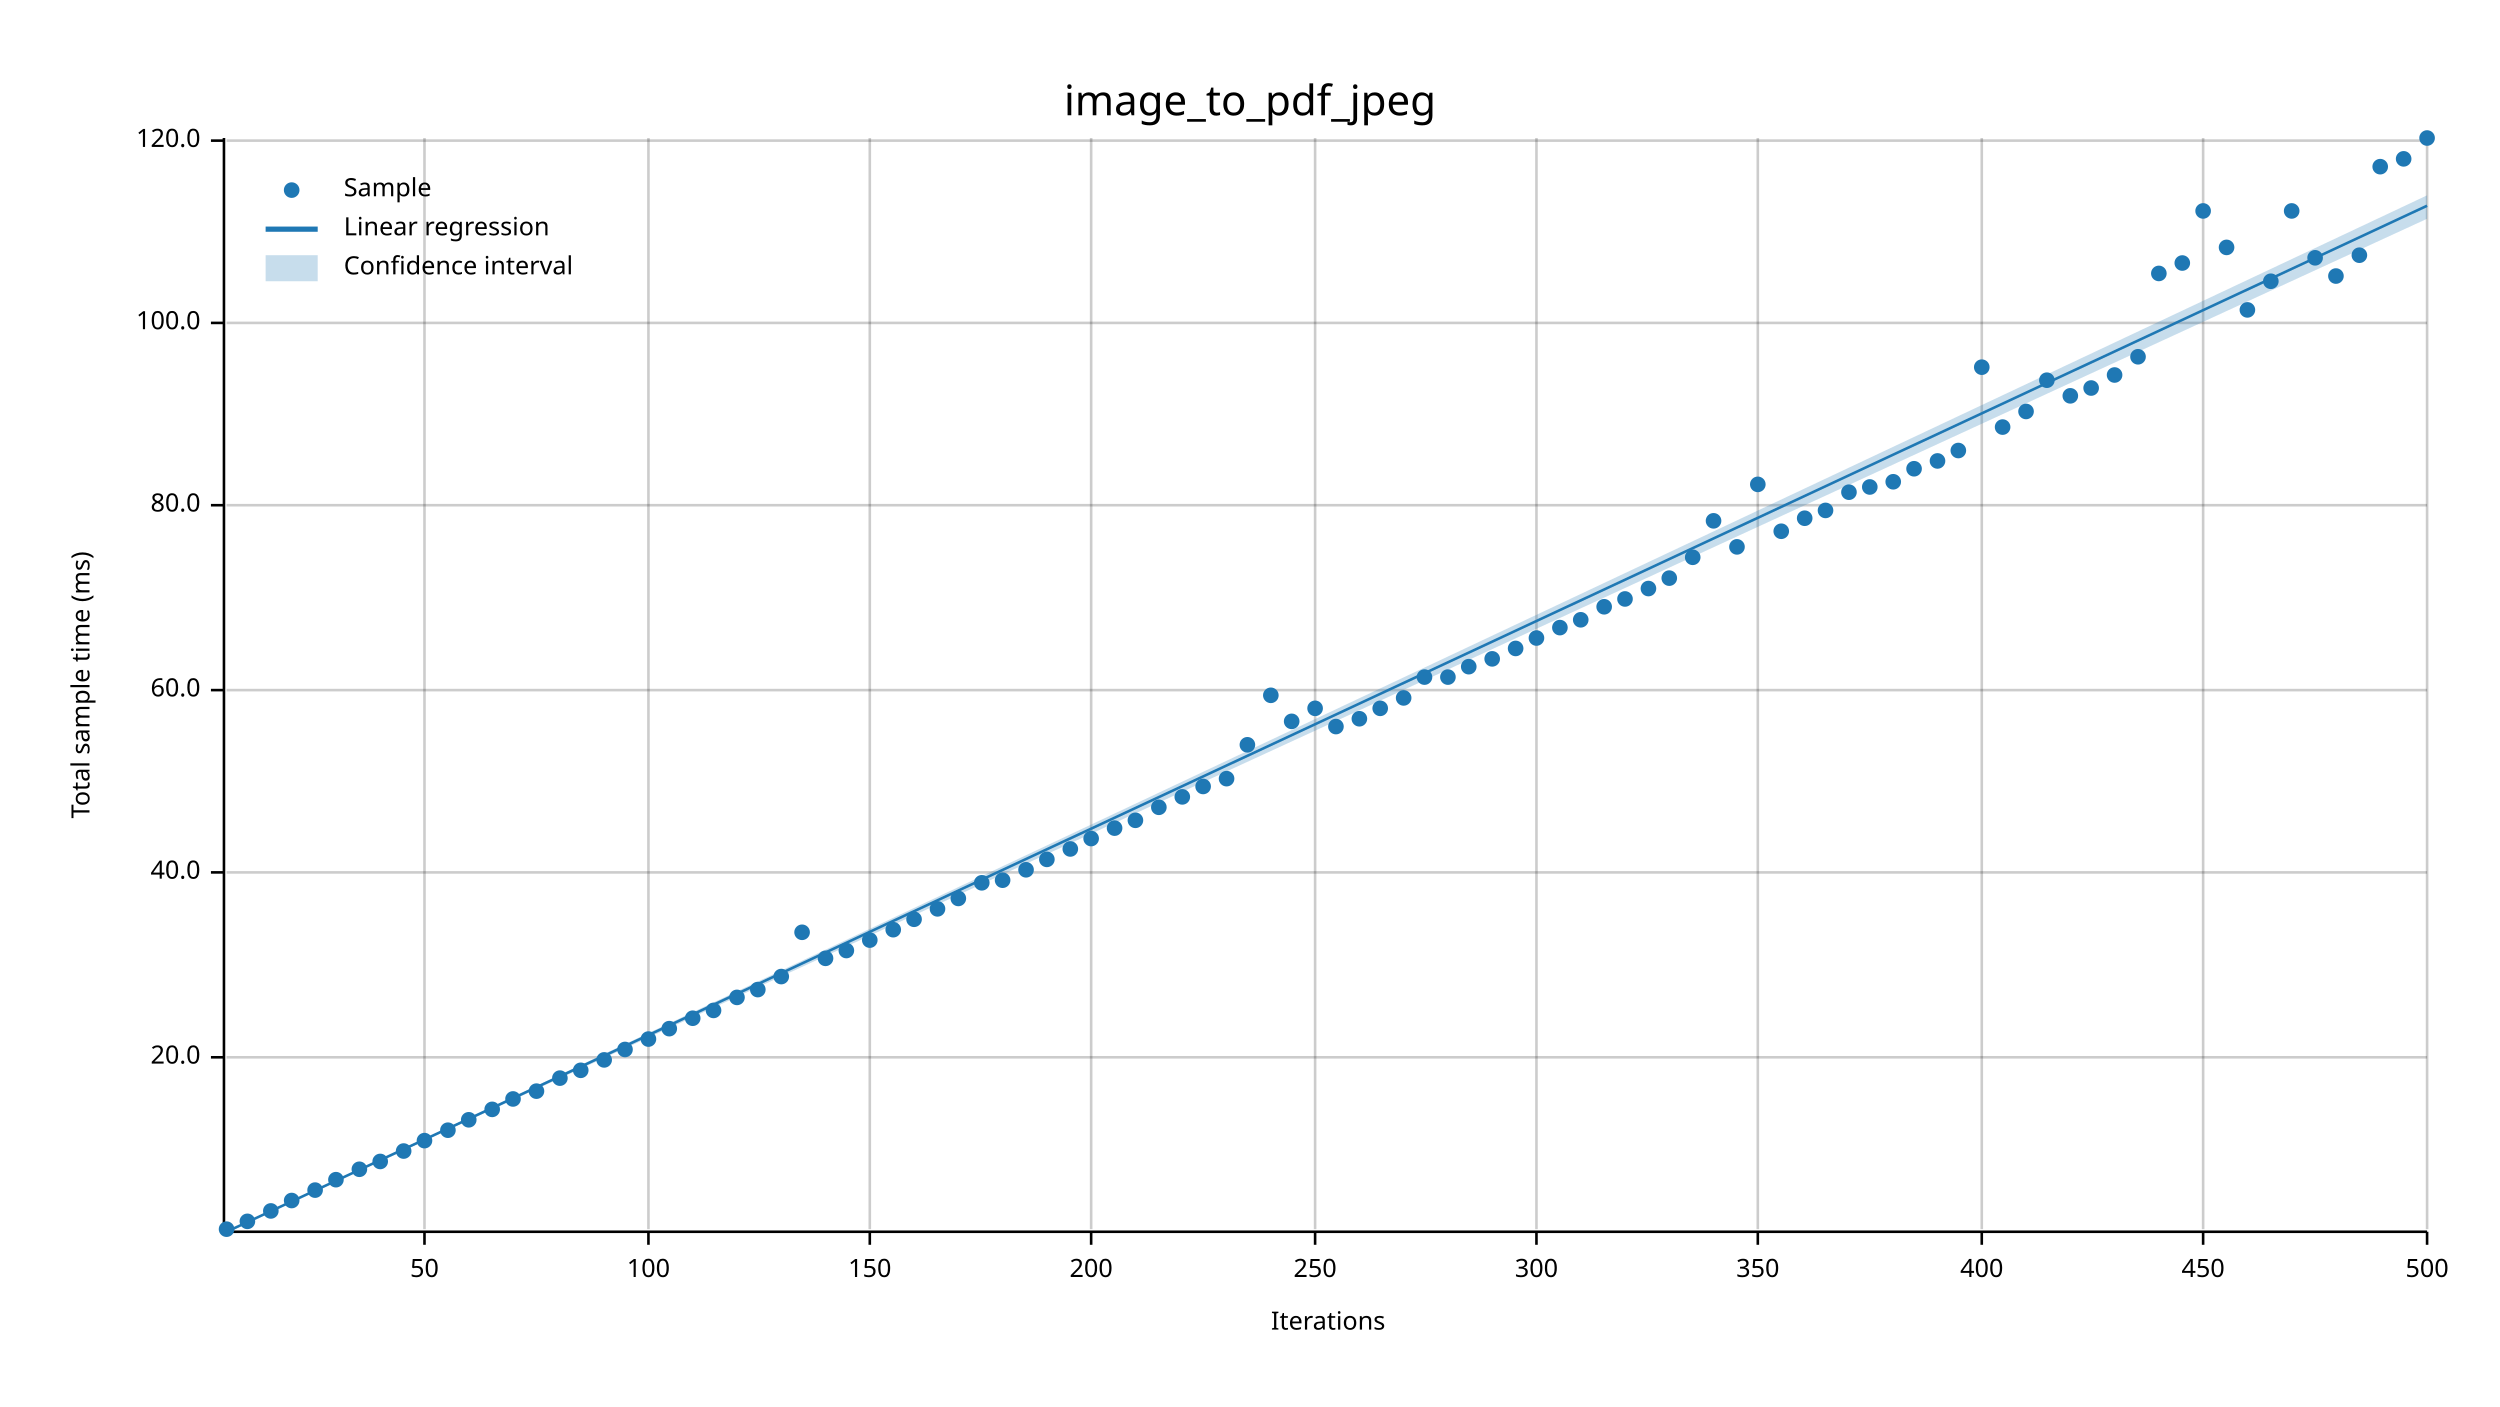
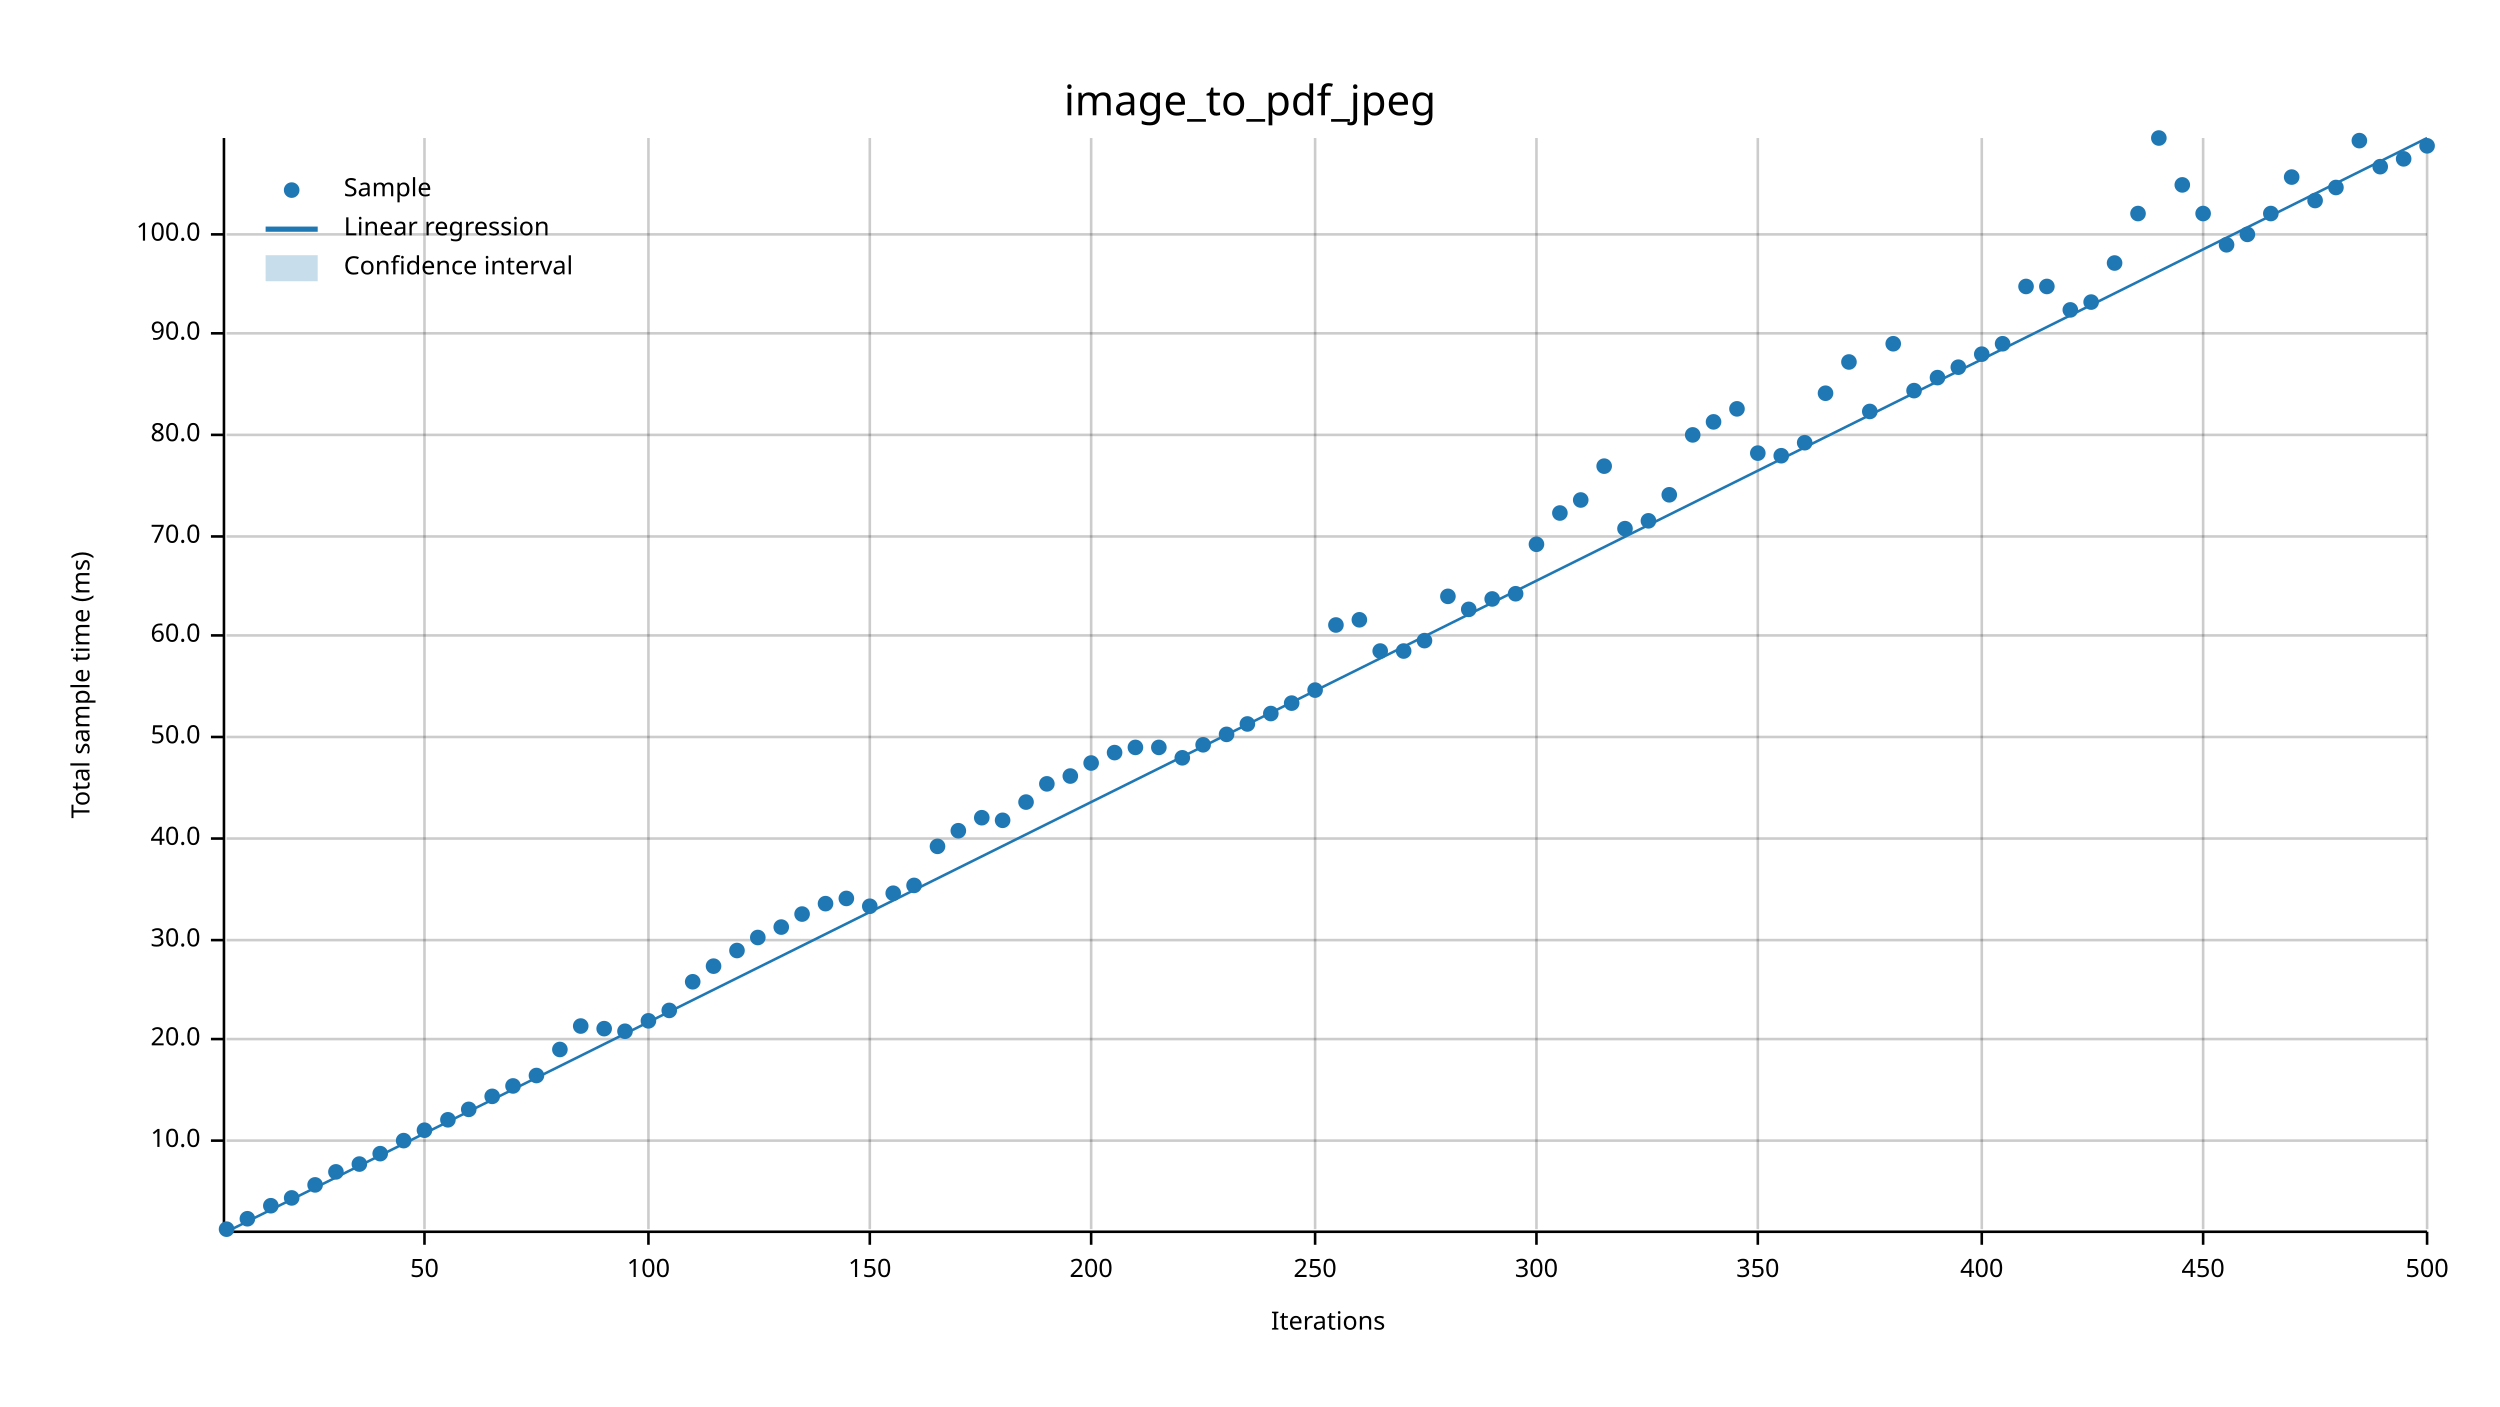
<svg xmlns="http://www.w3.org/2000/svg" width="960" height="540" viewBox="0 0 960 540">
  <text x="480" y="32" dy="0.76em" text-anchor="middle" font-family="sans-serif" font-size="16.129" opacity="1" fill="#000000">
image_to_pdf_jpeg
</text>
  <text x="27" y="263" dy="0.76em" text-anchor="middle" font-family="sans-serif" font-size="9.677" opacity="1" fill="#000000" transform="rotate(270, 27, 263)">
Total sample time (ms)
</text>
  <text x="510" y="513" dy="-0.5ex" text-anchor="middle" font-family="sans-serif" font-size="9.677" opacity="1" fill="#000000">
Iterations
</text>
  <line opacity="0.2" stroke="#000000" stroke-width="1" x1="163" y1="472" x2="163" y2="53" />
  <line opacity="0.2" stroke="#000000" stroke-width="1" x1="249" y1="472" x2="249" y2="53" />
  <line opacity="0.2" stroke="#000000" stroke-width="1" x1="334" y1="472" x2="334" y2="53" />
  <line opacity="0.2" stroke="#000000" stroke-width="1" x1="419" y1="472" x2="419" y2="53" />
  <line opacity="0.2" stroke="#000000" stroke-width="1" x1="505" y1="472" x2="505" y2="53" />
  <line opacity="0.2" stroke="#000000" stroke-width="1" x1="590" y1="472" x2="590" y2="53" />
  <line opacity="0.2" stroke="#000000" stroke-width="1" x1="675" y1="472" x2="675" y2="53" />
  <line opacity="0.2" stroke="#000000" stroke-width="1" x1="761" y1="472" x2="761" y2="53" />
  <line opacity="0.2" stroke="#000000" stroke-width="1" x1="846" y1="472" x2="846" y2="53" />
  <line opacity="0.2" stroke="#000000" stroke-width="1" x1="932" y1="472" x2="932" y2="53" />
-   <line opacity="0.2" stroke="#000000" stroke-width="1" x1="87" y1="406" x2="932" y2="406" />
-   <line opacity="0.2" stroke="#000000" stroke-width="1" x1="87" y1="335" x2="932" y2="335" />
-   <line opacity="0.2" stroke="#000000" stroke-width="1" x1="87" y1="265" x2="932" y2="265" />
-   <line opacity="0.2" stroke="#000000" stroke-width="1" x1="87" y1="194" x2="932" y2="194" />
-   <line opacity="0.2" stroke="#000000" stroke-width="1" x1="87" y1="124" x2="932" y2="124" />
-   <line opacity="0.2" stroke="#000000" stroke-width="1" x1="87" y1="54" x2="932" y2="54" />
+   <line opacity="0.2" stroke="#000000" stroke-width="1" x1="87" y1="438" x2="932" y2="438" />
+   <line opacity="0.2" stroke="#000000" stroke-width="1" x1="87" y1="399" x2="932" y2="399" />
+   <line opacity="0.2" stroke="#000000" stroke-width="1" x1="87" y1="361" x2="932" y2="361" />
+   <line opacity="0.2" stroke="#000000" stroke-width="1" x1="87" y1="322" x2="932" y2="322" />
+   <line opacity="0.2" stroke="#000000" stroke-width="1" x1="87" y1="283" x2="932" y2="283" />
+   <line opacity="0.2" stroke="#000000" stroke-width="1" x1="87" y1="244" x2="932" y2="244" />
+   <line opacity="0.2" stroke="#000000" stroke-width="1" x1="87" y1="206" x2="932" y2="206" />
+   <line opacity="0.2" stroke="#000000" stroke-width="1" x1="87" y1="167" x2="932" y2="167" />
+   <line opacity="0.2" stroke="#000000" stroke-width="1" x1="87" y1="128" x2="932" y2="128" />
+   <line opacity="0.2" stroke="#000000" stroke-width="1" x1="87" y1="90" x2="932" y2="90" />
  <polyline fill="none" opacity="1" stroke="#000000" stroke-width="1" points="86,53 86,472 " />
-   <text x="77" y="406" dy="0.5ex" text-anchor="end" font-family="sans-serif" font-size="9.677" opacity="1" fill="#000000">
+   <text x="77" y="438" dy="0.5ex" text-anchor="end" font-family="sans-serif" font-size="9.677" opacity="1" fill="#000000">
+ 10.0
+ </text>
+   <polyline fill="none" opacity="1" stroke="#000000" stroke-width="1" points="81,438 86,438 " />
+   <text x="77" y="399" dy="0.5ex" text-anchor="end" font-family="sans-serif" font-size="9.677" opacity="1" fill="#000000">
20.0
</text>
-   <polyline fill="none" opacity="1" stroke="#000000" stroke-width="1" points="81,406 86,406 " />
-   <text x="77" y="335" dy="0.5ex" text-anchor="end" font-family="sans-serif" font-size="9.677" opacity="1" fill="#000000">
+   <polyline fill="none" opacity="1" stroke="#000000" stroke-width="1" points="81,399 86,399 " />
+   <text x="77" y="361" dy="0.5ex" text-anchor="end" font-family="sans-serif" font-size="9.677" opacity="1" fill="#000000">
+ 30.0
+ </text>
+   <polyline fill="none" opacity="1" stroke="#000000" stroke-width="1" points="81,361 86,361 " />
+   <text x="77" y="322" dy="0.5ex" text-anchor="end" font-family="sans-serif" font-size="9.677" opacity="1" fill="#000000">
40.0
</text>
-   <polyline fill="none" opacity="1" stroke="#000000" stroke-width="1" points="81,335 86,335 " />
-   <text x="77" y="265" dy="0.5ex" text-anchor="end" font-family="sans-serif" font-size="9.677" opacity="1" fill="#000000">
+   <polyline fill="none" opacity="1" stroke="#000000" stroke-width="1" points="81,322 86,322 " />
+   <text x="77" y="283" dy="0.5ex" text-anchor="end" font-family="sans-serif" font-size="9.677" opacity="1" fill="#000000">
+ 50.0
+ </text>
+   <polyline fill="none" opacity="1" stroke="#000000" stroke-width="1" points="81,283 86,283 " />
+   <text x="77" y="244" dy="0.5ex" text-anchor="end" font-family="sans-serif" font-size="9.677" opacity="1" fill="#000000">
60.0
</text>
-   <polyline fill="none" opacity="1" stroke="#000000" stroke-width="1" points="81,265 86,265 " />
-   <text x="77" y="194" dy="0.5ex" text-anchor="end" font-family="sans-serif" font-size="9.677" opacity="1" fill="#000000">
+   <polyline fill="none" opacity="1" stroke="#000000" stroke-width="1" points="81,244 86,244 " />
+   <text x="77" y="206" dy="0.5ex" text-anchor="end" font-family="sans-serif" font-size="9.677" opacity="1" fill="#000000">
+ 70.0
+ </text>
+   <polyline fill="none" opacity="1" stroke="#000000" stroke-width="1" points="81,206 86,206 " />
+   <text x="77" y="167" dy="0.5ex" text-anchor="end" font-family="sans-serif" font-size="9.677" opacity="1" fill="#000000">
80.0
</text>
-   <polyline fill="none" opacity="1" stroke="#000000" stroke-width="1" points="81,194 86,194 " />
-   <text x="77" y="124" dy="0.5ex" text-anchor="end" font-family="sans-serif" font-size="9.677" opacity="1" fill="#000000">
+   <polyline fill="none" opacity="1" stroke="#000000" stroke-width="1" points="81,167 86,167 " />
+   <text x="77" y="128" dy="0.5ex" text-anchor="end" font-family="sans-serif" font-size="9.677" opacity="1" fill="#000000">
+ 90.0
+ </text>
+   <polyline fill="none" opacity="1" stroke="#000000" stroke-width="1" points="81,128 86,128 " />
+   <text x="77" y="90" dy="0.5ex" text-anchor="end" font-family="sans-serif" font-size="9.677" opacity="1" fill="#000000">
100.0
</text>
-   <polyline fill="none" opacity="1" stroke="#000000" stroke-width="1" points="81,124 86,124 " />
-   <text x="77" y="54" dy="0.5ex" text-anchor="end" font-family="sans-serif" font-size="9.677" opacity="1" fill="#000000">
- 120.0
- </text>
-   <polyline fill="none" opacity="1" stroke="#000000" stroke-width="1" points="81,54 86,54 " />
+   <polyline fill="none" opacity="1" stroke="#000000" stroke-width="1" points="81,90 86,90 " />
  <polyline fill="none" opacity="1" stroke="#000000" stroke-width="1" points="87,473 932,473 " />
  <text x="163" y="483" dy="0.76em" text-anchor="middle" font-family="sans-serif" font-size="9.677" opacity="1" fill="#000000">
50
</text>
  <polyline fill="none" opacity="1" stroke="#000000" stroke-width="1" points="163,473 163,478 " />
  <text x="249" y="483" dy="0.76em" text-anchor="middle" font-family="sans-serif" font-size="9.677" opacity="1" fill="#000000">
100
</text>
  <polyline fill="none" opacity="1" stroke="#000000" stroke-width="1" points="249,473 249,478 " />
  <text x="334" y="483" dy="0.76em" text-anchor="middle" font-family="sans-serif" font-size="9.677" opacity="1" fill="#000000">
150
</text>
  <polyline fill="none" opacity="1" stroke="#000000" stroke-width="1" points="334,473 334,478 " />
  <text x="419" y="483" dy="0.76em" text-anchor="middle" font-family="sans-serif" font-size="9.677" opacity="1" fill="#000000">
200
</text>
  <polyline fill="none" opacity="1" stroke="#000000" stroke-width="1" points="419,473 419,478 " />
  <text x="505" y="483" dy="0.76em" text-anchor="middle" font-family="sans-serif" font-size="9.677" opacity="1" fill="#000000">
250
</text>
  <polyline fill="none" opacity="1" stroke="#000000" stroke-width="1" points="505,473 505,478 " />
  <text x="590" y="483" dy="0.76em" text-anchor="middle" font-family="sans-serif" font-size="9.677" opacity="1" fill="#000000">
300
</text>
  <polyline fill="none" opacity="1" stroke="#000000" stroke-width="1" points="590,473 590,478 " />
  <text x="675" y="483" dy="0.76em" text-anchor="middle" font-family="sans-serif" font-size="9.677" opacity="1" fill="#000000">
350
</text>
  <polyline fill="none" opacity="1" stroke="#000000" stroke-width="1" points="675,473 675,478 " />
  <text x="761" y="483" dy="0.76em" text-anchor="middle" font-family="sans-serif" font-size="9.677" opacity="1" fill="#000000">
400
</text>
  <polyline fill="none" opacity="1" stroke="#000000" stroke-width="1" points="761,473 761,478 " />
  <text x="846" y="483" dy="0.76em" text-anchor="middle" font-family="sans-serif" font-size="9.677" opacity="1" fill="#000000">
450
</text>
  <polyline fill="none" opacity="1" stroke="#000000" stroke-width="1" points="846,473 846,478 " />
  <text x="932" y="483" dy="0.76em" text-anchor="middle" font-family="sans-serif" font-size="9.677" opacity="1" fill="#000000">
500
</text>
  <polyline fill="none" opacity="1" stroke="#000000" stroke-width="1" points="932,473 932,478 " />
  <circle cx="87" cy="472" r="3" opacity="1" fill="#1F78B4" stroke="none" stroke-width="1" />
-   <circle cx="95" cy="469" r="3" opacity="1" fill="#1F78B4" stroke="none" stroke-width="1" />
-   <circle cx="104" cy="465" r="3" opacity="1" fill="#1F78B4" stroke="none" stroke-width="1" />
-   <circle cx="112" cy="461" r="3" opacity="1" fill="#1F78B4" stroke="none" stroke-width="1" />
-   <circle cx="121" cy="457" r="3" opacity="1" fill="#1F78B4" stroke="none" stroke-width="1" />
-   <circle cx="129" cy="453" r="3" opacity="1" fill="#1F78B4" stroke="none" stroke-width="1" />
-   <circle cx="138" cy="449" r="3" opacity="1" fill="#1F78B4" stroke="none" stroke-width="1" />
-   <circle cx="146" cy="446" r="3" opacity="1" fill="#1F78B4" stroke="none" stroke-width="1" />
-   <circle cx="155" cy="442" r="3" opacity="1" fill="#1F78B4" stroke="none" stroke-width="1" />
-   <circle cx="163" cy="438" r="3" opacity="1" fill="#1F78B4" stroke="none" stroke-width="1" />
-   <circle cx="172" cy="434" r="3" opacity="1" fill="#1F78B4" stroke="none" stroke-width="1" />
-   <circle cx="180" cy="430" r="3" opacity="1" fill="#1F78B4" stroke="none" stroke-width="1" />
-   <circle cx="189" cy="426" r="3" opacity="1" fill="#1F78B4" stroke="none" stroke-width="1" />
-   <circle cx="197" cy="422" r="3" opacity="1" fill="#1F78B4" stroke="none" stroke-width="1" />
-   <circle cx="206" cy="419" r="3" opacity="1" fill="#1F78B4" stroke="none" stroke-width="1" />
-   <circle cx="215" cy="414" r="3" opacity="1" fill="#1F78B4" stroke="none" stroke-width="1" />
-   <circle cx="223" cy="411" r="3" opacity="1" fill="#1F78B4" stroke="none" stroke-width="1" />
-   <circle cx="232" cy="407" r="3" opacity="1" fill="#1F78B4" stroke="none" stroke-width="1" />
-   <circle cx="240" cy="403" r="3" opacity="1" fill="#1F78B4" stroke="none" stroke-width="1" />
-   <circle cx="249" cy="399" r="3" opacity="1" fill="#1F78B4" stroke="none" stroke-width="1" />
-   <circle cx="257" cy="395" r="3" opacity="1" fill="#1F78B4" stroke="none" stroke-width="1" />
-   <circle cx="266" cy="391" r="3" opacity="1" fill="#1F78B4" stroke="none" stroke-width="1" />
-   <circle cx="274" cy="388" r="3" opacity="1" fill="#1F78B4" stroke="none" stroke-width="1" />
-   <circle cx="283" cy="383" r="3" opacity="1" fill="#1F78B4" stroke="none" stroke-width="1" />
-   <circle cx="291" cy="380" r="3" opacity="1" fill="#1F78B4" stroke="none" stroke-width="1" />
-   <circle cx="300" cy="375" r="3" opacity="1" fill="#1F78B4" stroke="none" stroke-width="1" />
-   <circle cx="308" cy="358" r="3" opacity="1" fill="#1F78B4" stroke="none" stroke-width="1" />
-   <circle cx="317" cy="368" r="3" opacity="1" fill="#1F78B4" stroke="none" stroke-width="1" />
-   <circle cx="325" cy="365" r="3" opacity="1" fill="#1F78B4" stroke="none" stroke-width="1" />
-   <circle cx="334" cy="361" r="3" opacity="1" fill="#1F78B4" stroke="none" stroke-width="1" />
-   <circle cx="343" cy="357" r="3" opacity="1" fill="#1F78B4" stroke="none" stroke-width="1" />
-   <circle cx="351" cy="353" r="3" opacity="1" fill="#1F78B4" stroke="none" stroke-width="1" />
-   <circle cx="360" cy="349" r="3" opacity="1" fill="#1F78B4" stroke="none" stroke-width="1" />
-   <circle cx="368" cy="345" r="3" opacity="1" fill="#1F78B4" stroke="none" stroke-width="1" />
-   <circle cx="377" cy="339" r="3" opacity="1" fill="#1F78B4" stroke="none" stroke-width="1" />
-   <circle cx="385" cy="338" r="3" opacity="1" fill="#1F78B4" stroke="none" stroke-width="1" />
-   <circle cx="394" cy="334" r="3" opacity="1" fill="#1F78B4" stroke="none" stroke-width="1" />
-   <circle cx="402" cy="330" r="3" opacity="1" fill="#1F78B4" stroke="none" stroke-width="1" />
-   <circle cx="411" cy="326" r="3" opacity="1" fill="#1F78B4" stroke="none" stroke-width="1" />
-   <circle cx="419" cy="322" r="3" opacity="1" fill="#1F78B4" stroke="none" stroke-width="1" />
-   <circle cx="428" cy="318" r="3" opacity="1" fill="#1F78B4" stroke="none" stroke-width="1" />
-   <circle cx="436" cy="315" r="3" opacity="1" fill="#1F78B4" stroke="none" stroke-width="1" />
-   <circle cx="445" cy="310" r="3" opacity="1" fill="#1F78B4" stroke="none" stroke-width="1" />
-   <circle cx="454" cy="306" r="3" opacity="1" fill="#1F78B4" stroke="none" stroke-width="1" />
-   <circle cx="462" cy="302" r="3" opacity="1" fill="#1F78B4" stroke="none" stroke-width="1" />
-   <circle cx="471" cy="299" r="3" opacity="1" fill="#1F78B4" stroke="none" stroke-width="1" />
-   <circle cx="479" cy="286" r="3" opacity="1" fill="#1F78B4" stroke="none" stroke-width="1" />
-   <circle cx="488" cy="267" r="3" opacity="1" fill="#1F78B4" stroke="none" stroke-width="1" />
-   <circle cx="496" cy="277" r="3" opacity="1" fill="#1F78B4" stroke="none" stroke-width="1" />
-   <circle cx="505" cy="272" r="3" opacity="1" fill="#1F78B4" stroke="none" stroke-width="1" />
-   <circle cx="513" cy="279" r="3" opacity="1" fill="#1F78B4" stroke="none" stroke-width="1" />
-   <circle cx="522" cy="276" r="3" opacity="1" fill="#1F78B4" stroke="none" stroke-width="1" />
-   <circle cx="530" cy="272" r="3" opacity="1" fill="#1F78B4" stroke="none" stroke-width="1" />
-   <circle cx="539" cy="268" r="3" opacity="1" fill="#1F78B4" stroke="none" stroke-width="1" />
-   <circle cx="547" cy="260" r="3" opacity="1" fill="#1F78B4" stroke="none" stroke-width="1" />
-   <circle cx="556" cy="260" r="3" opacity="1" fill="#1F78B4" stroke="none" stroke-width="1" />
-   <circle cx="564" cy="256" r="3" opacity="1" fill="#1F78B4" stroke="none" stroke-width="1" />
-   <circle cx="573" cy="253" r="3" opacity="1" fill="#1F78B4" stroke="none" stroke-width="1" />
-   <circle cx="582" cy="249" r="3" opacity="1" fill="#1F78B4" stroke="none" stroke-width="1" />
-   <circle cx="590" cy="245" r="3" opacity="1" fill="#1F78B4" stroke="none" stroke-width="1" />
-   <circle cx="599" cy="241" r="3" opacity="1" fill="#1F78B4" stroke="none" stroke-width="1" />
-   <circle cx="607" cy="238" r="3" opacity="1" fill="#1F78B4" stroke="none" stroke-width="1" />
-   <circle cx="616" cy="233" r="3" opacity="1" fill="#1F78B4" stroke="none" stroke-width="1" />
-   <circle cx="624" cy="230" r="3" opacity="1" fill="#1F78B4" stroke="none" stroke-width="1" />
-   <circle cx="633" cy="226" r="3" opacity="1" fill="#1F78B4" stroke="none" stroke-width="1" />
-   <circle cx="641" cy="222" r="3" opacity="1" fill="#1F78B4" stroke="none" stroke-width="1" />
-   <circle cx="650" cy="214" r="3" opacity="1" fill="#1F78B4" stroke="none" stroke-width="1" />
-   <circle cx="658" cy="200" r="3" opacity="1" fill="#1F78B4" stroke="none" stroke-width="1" />
-   <circle cx="667" cy="210" r="3" opacity="1" fill="#1F78B4" stroke="none" stroke-width="1" />
-   <circle cx="675" cy="186" r="3" opacity="1" fill="#1F78B4" stroke="none" stroke-width="1" />
-   <circle cx="684" cy="204" r="3" opacity="1" fill="#1F78B4" stroke="none" stroke-width="1" />
-   <circle cx="693" cy="199" r="3" opacity="1" fill="#1F78B4" stroke="none" stroke-width="1" />
-   <circle cx="701" cy="196" r="3" opacity="1" fill="#1F78B4" stroke="none" stroke-width="1" />
-   <circle cx="710" cy="189" r="3" opacity="1" fill="#1F78B4" stroke="none" stroke-width="1" />
-   <circle cx="718" cy="187" r="3" opacity="1" fill="#1F78B4" stroke="none" stroke-width="1" />
-   <circle cx="727" cy="185" r="3" opacity="1" fill="#1F78B4" stroke="none" stroke-width="1" />
-   <circle cx="735" cy="180" r="3" opacity="1" fill="#1F78B4" stroke="none" stroke-width="1" />
-   <circle cx="744" cy="177" r="3" opacity="1" fill="#1F78B4" stroke="none" stroke-width="1" />
-   <circle cx="752" cy="173" r="3" opacity="1" fill="#1F78B4" stroke="none" stroke-width="1" />
-   <circle cx="761" cy="141" r="3" opacity="1" fill="#1F78B4" stroke="none" stroke-width="1" />
-   <circle cx="769" cy="164" r="3" opacity="1" fill="#1F78B4" stroke="none" stroke-width="1" />
-   <circle cx="778" cy="158" r="3" opacity="1" fill="#1F78B4" stroke="none" stroke-width="1" />
-   <circle cx="786" cy="146" r="3" opacity="1" fill="#1F78B4" stroke="none" stroke-width="1" />
-   <circle cx="795" cy="152" r="3" opacity="1" fill="#1F78B4" stroke="none" stroke-width="1" />
-   <circle cx="803" cy="149" r="3" opacity="1" fill="#1F78B4" stroke="none" stroke-width="1" />
-   <circle cx="812" cy="144" r="3" opacity="1" fill="#1F78B4" stroke="none" stroke-width="1" />
-   <circle cx="821" cy="137" r="3" opacity="1" fill="#1F78B4" stroke="none" stroke-width="1" />
-   <circle cx="829" cy="105" r="3" opacity="1" fill="#1F78B4" stroke="none" stroke-width="1" />
-   <circle cx="838" cy="101" r="3" opacity="1" fill="#1F78B4" stroke="none" stroke-width="1" />
-   <circle cx="846" cy="81" r="3" opacity="1" fill="#1F78B4" stroke="none" stroke-width="1" />
-   <circle cx="855" cy="95" r="3" opacity="1" fill="#1F78B4" stroke="none" stroke-width="1" />
-   <circle cx="863" cy="119" r="3" opacity="1" fill="#1F78B4" stroke="none" stroke-width="1" />
-   <circle cx="872" cy="108" r="3" opacity="1" fill="#1F78B4" stroke="none" stroke-width="1" />
-   <circle cx="880" cy="81" r="3" opacity="1" fill="#1F78B4" stroke="none" stroke-width="1" />
-   <circle cx="889" cy="99" r="3" opacity="1" fill="#1F78B4" stroke="none" stroke-width="1" />
-   <circle cx="897" cy="106" r="3" opacity="1" fill="#1F78B4" stroke="none" stroke-width="1" />
-   <circle cx="906" cy="98" r="3" opacity="1" fill="#1F78B4" stroke="none" stroke-width="1" />
+   <circle cx="95" cy="468" r="3" opacity="1" fill="#1F78B4" stroke="none" stroke-width="1" />
+   <circle cx="104" cy="463" r="3" opacity="1" fill="#1F78B4" stroke="none" stroke-width="1" />
+   <circle cx="112" cy="460" r="3" opacity="1" fill="#1F78B4" stroke="none" stroke-width="1" />
+   <circle cx="121" cy="455" r="3" opacity="1" fill="#1F78B4" stroke="none" stroke-width="1" />
+   <circle cx="129" cy="450" r="3" opacity="1" fill="#1F78B4" stroke="none" stroke-width="1" />
+   <circle cx="138" cy="447" r="3" opacity="1" fill="#1F78B4" stroke="none" stroke-width="1" />
+   <circle cx="146" cy="443" r="3" opacity="1" fill="#1F78B4" stroke="none" stroke-width="1" />
+   <circle cx="155" cy="438" r="3" opacity="1" fill="#1F78B4" stroke="none" stroke-width="1" />
+   <circle cx="163" cy="434" r="3" opacity="1" fill="#1F78B4" stroke="none" stroke-width="1" />
+   <circle cx="172" cy="430" r="3" opacity="1" fill="#1F78B4" stroke="none" stroke-width="1" />
+   <circle cx="180" cy="426" r="3" opacity="1" fill="#1F78B4" stroke="none" stroke-width="1" />
+   <circle cx="189" cy="421" r="3" opacity="1" fill="#1F78B4" stroke="none" stroke-width="1" />
+   <circle cx="197" cy="417" r="3" opacity="1" fill="#1F78B4" stroke="none" stroke-width="1" />
+   <circle cx="206" cy="413" r="3" opacity="1" fill="#1F78B4" stroke="none" stroke-width="1" />
+   <circle cx="215" cy="403" r="3" opacity="1" fill="#1F78B4" stroke="none" stroke-width="1" />
+   <circle cx="223" cy="394" r="3" opacity="1" fill="#1F78B4" stroke="none" stroke-width="1" />
+   <circle cx="232" cy="395" r="3" opacity="1" fill="#1F78B4" stroke="none" stroke-width="1" />
+   <circle cx="240" cy="396" r="3" opacity="1" fill="#1F78B4" stroke="none" stroke-width="1" />
+   <circle cx="249" cy="392" r="3" opacity="1" fill="#1F78B4" stroke="none" stroke-width="1" />
+   <circle cx="257" cy="388" r="3" opacity="1" fill="#1F78B4" stroke="none" stroke-width="1" />
+   <circle cx="266" cy="377" r="3" opacity="1" fill="#1F78B4" stroke="none" stroke-width="1" />
+   <circle cx="274" cy="371" r="3" opacity="1" fill="#1F78B4" stroke="none" stroke-width="1" />
+   <circle cx="283" cy="365" r="3" opacity="1" fill="#1F78B4" stroke="none" stroke-width="1" />
+   <circle cx="291" cy="360" r="3" opacity="1" fill="#1F78B4" stroke="none" stroke-width="1" />
+   <circle cx="300" cy="356" r="3" opacity="1" fill="#1F78B4" stroke="none" stroke-width="1" />
+   <circle cx="308" cy="351" r="3" opacity="1" fill="#1F78B4" stroke="none" stroke-width="1" />
+   <circle cx="317" cy="347" r="3" opacity="1" fill="#1F78B4" stroke="none" stroke-width="1" />
+   <circle cx="325" cy="345" r="3" opacity="1" fill="#1F78B4" stroke="none" stroke-width="1" />
+   <circle cx="334" cy="348" r="3" opacity="1" fill="#1F78B4" stroke="none" stroke-width="1" />
+   <circle cx="343" cy="343" r="3" opacity="1" fill="#1F78B4" stroke="none" stroke-width="1" />
+   <circle cx="351" cy="340" r="3" opacity="1" fill="#1F78B4" stroke="none" stroke-width="1" />
+   <circle cx="360" cy="325" r="3" opacity="1" fill="#1F78B4" stroke="none" stroke-width="1" />
+   <circle cx="368" cy="319" r="3" opacity="1" fill="#1F78B4" stroke="none" stroke-width="1" />
+   <circle cx="377" cy="314" r="3" opacity="1" fill="#1F78B4" stroke="none" stroke-width="1" />
+   <circle cx="385" cy="315" r="3" opacity="1" fill="#1F78B4" stroke="none" stroke-width="1" />
+   <circle cx="394" cy="308" r="3" opacity="1" fill="#1F78B4" stroke="none" stroke-width="1" />
+   <circle cx="402" cy="301" r="3" opacity="1" fill="#1F78B4" stroke="none" stroke-width="1" />
+   <circle cx="411" cy="298" r="3" opacity="1" fill="#1F78B4" stroke="none" stroke-width="1" />
+   <circle cx="419" cy="293" r="3" opacity="1" fill="#1F78B4" stroke="none" stroke-width="1" />
+   <circle cx="428" cy="289" r="3" opacity="1" fill="#1F78B4" stroke="none" stroke-width="1" />
+   <circle cx="436" cy="287" r="3" opacity="1" fill="#1F78B4" stroke="none" stroke-width="1" />
+   <circle cx="445" cy="287" r="3" opacity="1" fill="#1F78B4" stroke="none" stroke-width="1" />
+   <circle cx="454" cy="291" r="3" opacity="1" fill="#1F78B4" stroke="none" stroke-width="1" />
+   <circle cx="462" cy="286" r="3" opacity="1" fill="#1F78B4" stroke="none" stroke-width="1" />
+   <circle cx="471" cy="282" r="3" opacity="1" fill="#1F78B4" stroke="none" stroke-width="1" />
+   <circle cx="479" cy="278" r="3" opacity="1" fill="#1F78B4" stroke="none" stroke-width="1" />
+   <circle cx="488" cy="274" r="3" opacity="1" fill="#1F78B4" stroke="none" stroke-width="1" />
+   <circle cx="496" cy="270" r="3" opacity="1" fill="#1F78B4" stroke="none" stroke-width="1" />
+   <circle cx="505" cy="265" r="3" opacity="1" fill="#1F78B4" stroke="none" stroke-width="1" />
+   <circle cx="513" cy="240" r="3" opacity="1" fill="#1F78B4" stroke="none" stroke-width="1" />
+   <circle cx="522" cy="238" r="3" opacity="1" fill="#1F78B4" stroke="none" stroke-width="1" />
+   <circle cx="530" cy="250" r="3" opacity="1" fill="#1F78B4" stroke="none" stroke-width="1" />
+   <circle cx="539" cy="250" r="3" opacity="1" fill="#1F78B4" stroke="none" stroke-width="1" />
+   <circle cx="547" cy="246" r="3" opacity="1" fill="#1F78B4" stroke="none" stroke-width="1" />
+   <circle cx="556" cy="229" r="3" opacity="1" fill="#1F78B4" stroke="none" stroke-width="1" />
+   <circle cx="564" cy="234" r="3" opacity="1" fill="#1F78B4" stroke="none" stroke-width="1" />
+   <circle cx="573" cy="230" r="3" opacity="1" fill="#1F78B4" stroke="none" stroke-width="1" />
+   <circle cx="582" cy="228" r="3" opacity="1" fill="#1F78B4" stroke="none" stroke-width="1" />
+   <circle cx="590" cy="209" r="3" opacity="1" fill="#1F78B4" stroke="none" stroke-width="1" />
+   <circle cx="599" cy="197" r="3" opacity="1" fill="#1F78B4" stroke="none" stroke-width="1" />
+   <circle cx="607" cy="192" r="3" opacity="1" fill="#1F78B4" stroke="none" stroke-width="1" />
+   <circle cx="616" cy="179" r="3" opacity="1" fill="#1F78B4" stroke="none" stroke-width="1" />
+   <circle cx="624" cy="203" r="3" opacity="1" fill="#1F78B4" stroke="none" stroke-width="1" />
+   <circle cx="633" cy="200" r="3" opacity="1" fill="#1F78B4" stroke="none" stroke-width="1" />
+   <circle cx="641" cy="190" r="3" opacity="1" fill="#1F78B4" stroke="none" stroke-width="1" />
+   <circle cx="650" cy="167" r="3" opacity="1" fill="#1F78B4" stroke="none" stroke-width="1" />
+   <circle cx="658" cy="162" r="3" opacity="1" fill="#1F78B4" stroke="none" stroke-width="1" />
+   <circle cx="667" cy="157" r="3" opacity="1" fill="#1F78B4" stroke="none" stroke-width="1" />
+   <circle cx="675" cy="174" r="3" opacity="1" fill="#1F78B4" stroke="none" stroke-width="1" />
+   <circle cx="684" cy="175" r="3" opacity="1" fill="#1F78B4" stroke="none" stroke-width="1" />
+   <circle cx="693" cy="170" r="3" opacity="1" fill="#1F78B4" stroke="none" stroke-width="1" />
+   <circle cx="701" cy="151" r="3" opacity="1" fill="#1F78B4" stroke="none" stroke-width="1" />
+   <circle cx="710" cy="139" r="3" opacity="1" fill="#1F78B4" stroke="none" stroke-width="1" />
+   <circle cx="718" cy="158" r="3" opacity="1" fill="#1F78B4" stroke="none" stroke-width="1" />
+   <circle cx="727" cy="132" r="3" opacity="1" fill="#1F78B4" stroke="none" stroke-width="1" />
+   <circle cx="735" cy="150" r="3" opacity="1" fill="#1F78B4" stroke="none" stroke-width="1" />
+   <circle cx="744" cy="145" r="3" opacity="1" fill="#1F78B4" stroke="none" stroke-width="1" />
+   <circle cx="752" cy="141" r="3" opacity="1" fill="#1F78B4" stroke="none" stroke-width="1" />
+   <circle cx="761" cy="136" r="3" opacity="1" fill="#1F78B4" stroke="none" stroke-width="1" />
+   <circle cx="769" cy="132" r="3" opacity="1" fill="#1F78B4" stroke="none" stroke-width="1" />
+   <circle cx="778" cy="110" r="3" opacity="1" fill="#1F78B4" stroke="none" stroke-width="1" />
+   <circle cx="786" cy="110" r="3" opacity="1" fill="#1F78B4" stroke="none" stroke-width="1" />
+   <circle cx="795" cy="119" r="3" opacity="1" fill="#1F78B4" stroke="none" stroke-width="1" />
+   <circle cx="803" cy="116" r="3" opacity="1" fill="#1F78B4" stroke="none" stroke-width="1" />
+   <circle cx="812" cy="101" r="3" opacity="1" fill="#1F78B4" stroke="none" stroke-width="1" />
+   <circle cx="821" cy="82" r="3" opacity="1" fill="#1F78B4" stroke="none" stroke-width="1" />
+   <circle cx="829" cy="53" r="3" opacity="1" fill="#1F78B4" stroke="none" stroke-width="1" />
+   <circle cx="838" cy="71" r="3" opacity="1" fill="#1F78B4" stroke="none" stroke-width="1" />
+   <circle cx="846" cy="82" r="3" opacity="1" fill="#1F78B4" stroke="none" stroke-width="1" />
+   <circle cx="855" cy="94" r="3" opacity="1" fill="#1F78B4" stroke="none" stroke-width="1" />
+   <circle cx="863" cy="90" r="3" opacity="1" fill="#1F78B4" stroke="none" stroke-width="1" />
+   <circle cx="872" cy="82" r="3" opacity="1" fill="#1F78B4" stroke="none" stroke-width="1" />
+   <circle cx="880" cy="68" r="3" opacity="1" fill="#1F78B4" stroke="none" stroke-width="1" />
+   <circle cx="889" cy="77" r="3" opacity="1" fill="#1F78B4" stroke="none" stroke-width="1" />
+   <circle cx="897" cy="72" r="3" opacity="1" fill="#1F78B4" stroke="none" stroke-width="1" />
+   <circle cx="906" cy="54" r="3" opacity="1" fill="#1F78B4" stroke="none" stroke-width="1" />
  <circle cx="914" cy="64" r="3" opacity="1" fill="#1F78B4" stroke="none" stroke-width="1" />
  <circle cx="923" cy="61" r="3" opacity="1" fill="#1F78B4" stroke="none" stroke-width="1" />
-   <circle cx="932" cy="53" r="3" opacity="1" fill="#1F78B4" stroke="none" stroke-width="1" />
-   <polyline fill="none" opacity="1" stroke="#1F78B4" stroke-width="1" points="87,473 932,79 " />
-   <polygon opacity="0.25" fill="#1F78B4" points="87,473 932,84 932,75 " />
+   <circle cx="932" cy="56" r="3" opacity="1" fill="#1F78B4" stroke="none" stroke-width="1" />
+   <polyline fill="none" opacity="1" stroke="#1F78B4" stroke-width="1" points="87,473 932,53 " />
+   <polygon opacity="0.25" fill="#1F78B4" points="87,473 932,53 932,53 " />
  <text x="132" y="68" dy="0.76em" text-anchor="start" font-family="sans-serif" font-size="9.677" opacity="1" fill="#000000">
Sample
</text>
  <text x="132" y="83" dy="0.76em" text-anchor="start" font-family="sans-serif" font-size="9.677" opacity="1" fill="#000000">
Linear regression
</text>
  <text x="132" y="98" dy="0.76em" text-anchor="start" font-family="sans-serif" font-size="9.677" opacity="1" fill="#000000">
Confidence interval
</text>
  <circle cx="112" cy="73" r="3" opacity="1" fill="#1F78B4" stroke="none" stroke-width="1" />
  <polyline fill="none" opacity="1" stroke="#1F78B4" stroke-width="2" points="102,88 122,88 " />
  <rect x="102" y="98" width="20" height="10" opacity="0.25" fill="#1F78B4" stroke="none" />
</svg>
